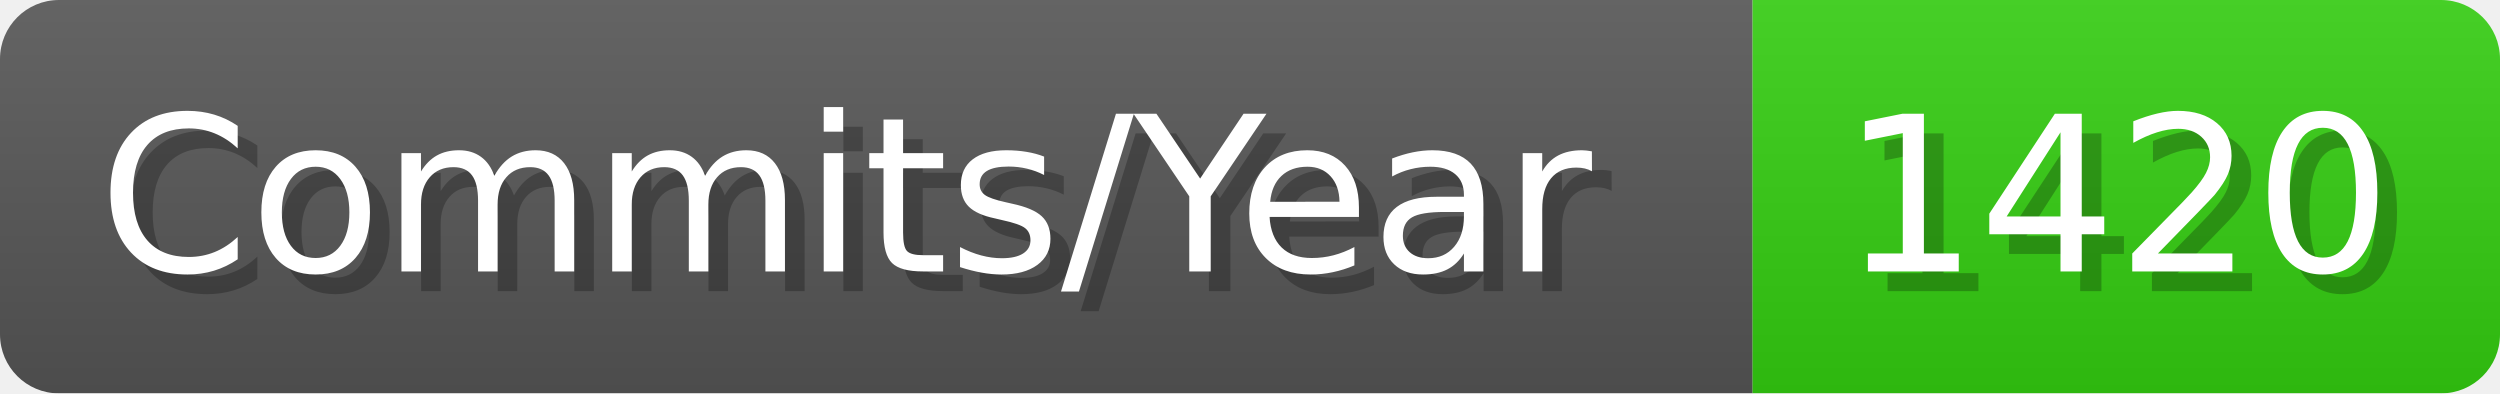
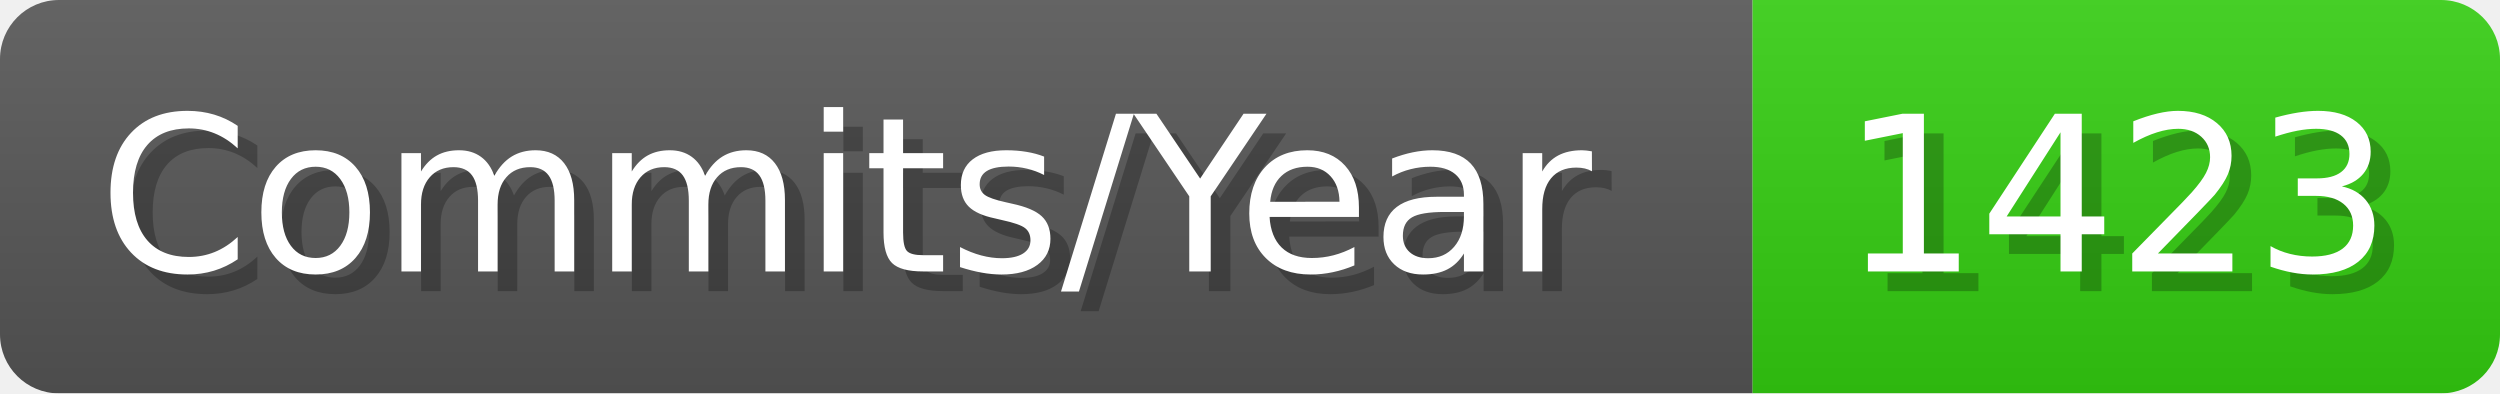
- <svg xmlns="http://www.w3.org/2000/svg" width="127.1" height="20" viewBox="0 0 1271 200" role="img" aria-label="Commits/Year: 1420">
+ <svg xmlns="http://www.w3.org/2000/svg" width="127.1" height="20" viewBox="0 0 1271 200" role="img" aria-label="Commits/Year: 1423">
  <linearGradient id="aUPdi" x2="0" y2="100%">
    <stop offset="0" stop-opacity=".1" stop-color="#EEE" />
    <stop offset="1" stop-opacity=".1" />
  </linearGradient>
  <mask id="WfAiQ">
    <rect width="1271" height="200" rx="30" fill="#FFF" />
  </mask>
  <g mask="url(#WfAiQ)">
    <rect width="891" height="200" fill="#555" />
    <rect width="380" height="200" fill="#3C1" x="891" />
    <rect width="1271" height="200" fill="url(#aUPdi)" />
  </g>
  <g aria-hidden="true" fill="#fff" text-anchor="start" font-family="Verdana,DejaVu Sans,sans-serif" font-size="110">
    <text x="60" y="148" textLength="791" fill="#000" opacity="0.25">Commits/Year</text>
    <text x="50" y="138" textLength="791">Commits/Year</text>
-     <text x="946" y="148" textLength="280" fill="#000" opacity="0.25">1420</text>
-     <text x="936" y="138" textLength="280">1420</text>
+     <text x="946" y="148" textLength="280" fill="#000" opacity="0.25">1423</text>
+     <text x="936" y="138" textLength="280">1423</text>
  </g>
</svg>
